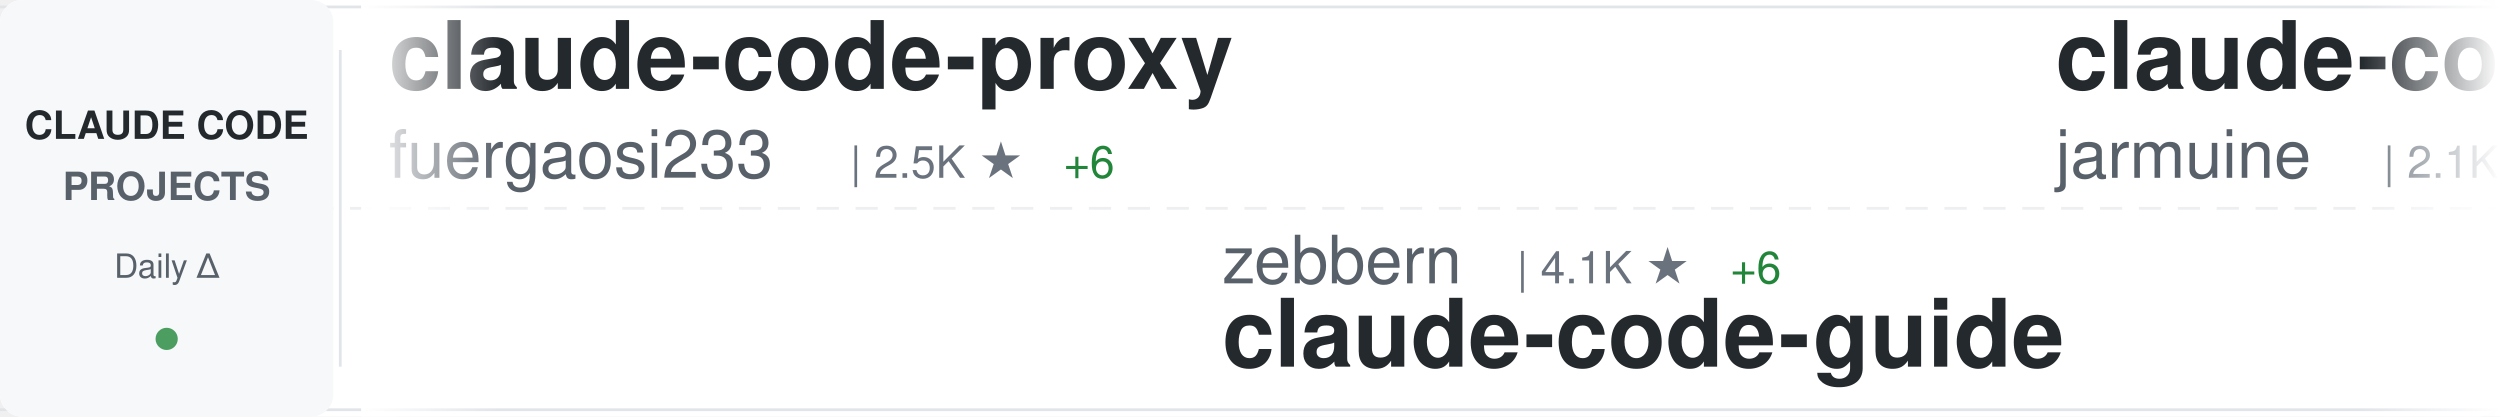
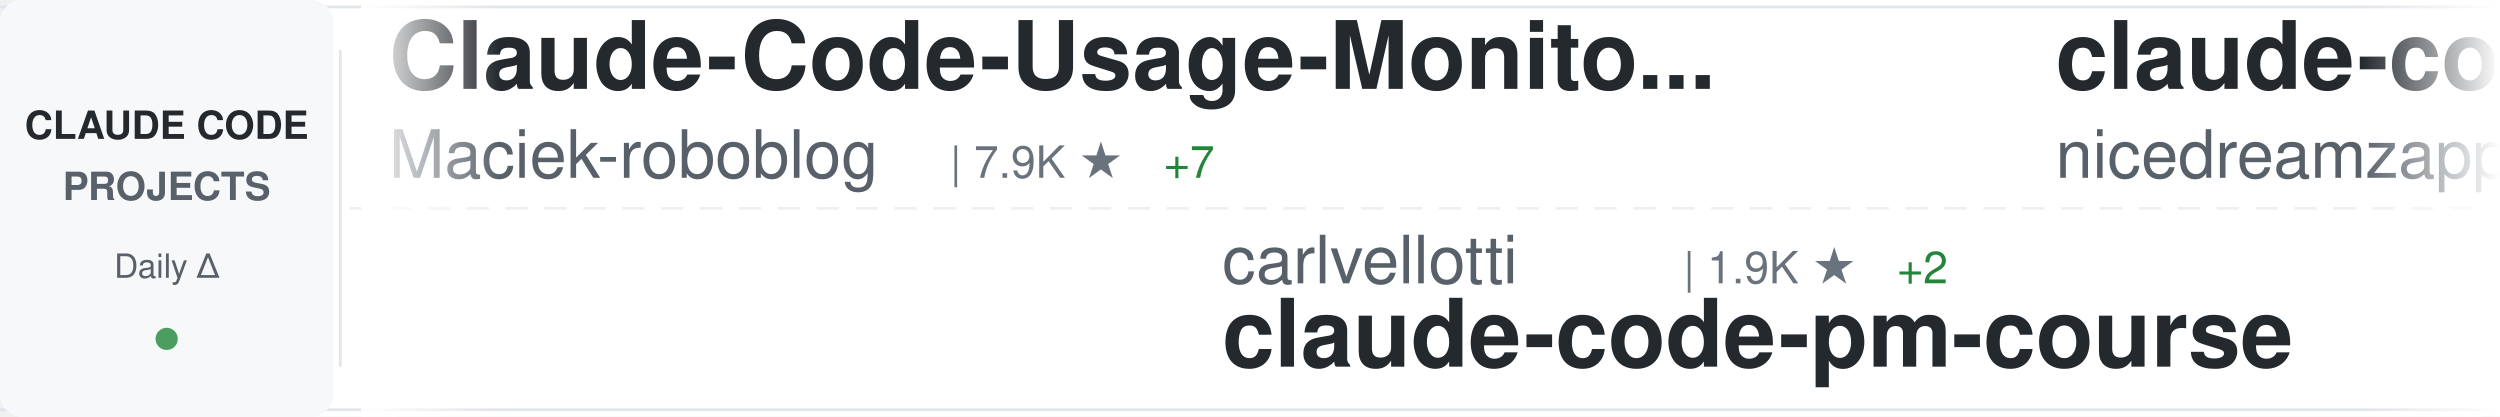
<svg xmlns="http://www.w3.org/2000/svg" width="900" height="150">
  <defs>
    <linearGradient id="awesomeLeftFade" x1="0%" y1="0%" x2="100%" y2="0%">
      <stop offset="0%" style="stop-color:#ffffff;stop-opacity:1" />
      <stop offset="100%" style="stop-color:#ffffff;stop-opacity:0" />
    </linearGradient>
    <linearGradient id="awesomeRightFade" x1="0%" y1="0%" x2="100%" y2="0%">
      <stop offset="0%" style="stop-color:#ffffff;stop-opacity:0" />
      <stop offset="100%" style="stop-color:#ffffff;stop-opacity:1" />
    </linearGradient>
  </defs>
  <rect width="900" height="150" fill="#ffffff" rx="8" />
  <rect x="0" y="2" width="900" height="1" fill="#e1e4e8" />
  <rect x="0" y="147" width="900" height="1" fill="#e1e4e8" />
  <line x1="0" y1="75" x2="900" y2="75" stroke="#e1e4e8" stroke-width="1" stroke-dasharray="8 6" opacity="0.6" />
  <rect x="0" y="0" width="120" height="150" fill="#f6f8fa" rx="8" />
  <text x="60" y="50" font-family="-apple-system, BlinkMacSystemFont, 'Segoe UI', Helvetica, Arial, sans-serif" font-size="14" font-weight="600" fill="#24292e" text-anchor="middle">CLAUDE CODE</text>
  <text x="60" y="72" font-family="-apple-system, BlinkMacSystemFont, 'Segoe UI', Helvetica, Arial, sans-serif" font-size="14" font-weight="600" fill="#586069" text-anchor="middle">PROJECTS</text>
  <text x="60" y="100" font-family="-apple-system, BlinkMacSystemFont, 'Segoe UI', Helvetica, Arial, sans-serif" font-size="12" font-weight="500" fill="#586069" text-anchor="middle">Daily Δ</text>
  <circle cx="60" cy="122" r="4" fill="#22863a" opacity="0.8" />
  <rect x="122" y="18" width="1" height="114" fill="#e1e4e8" />
  <clipPath id="awesomeTickerClip">
    <rect x="130" y="0" width="770" height="150" />
  </clipPath>
  <g clip-path="url(#awesomeTickerClip)">
    <g id="awesomeTickerItems">
      <animateTransform attributeName="transform" attributeType="XML" type="translate" from="0 0" to="-3000 0" dur="54s" repeatCount="indefinite" />
      <g transform="translate(0, 0)">
-         <text x="140" y="32" font-family="-apple-system, BlinkMacSystemFont, 'Segoe UI', Helvetica, Arial, sans-serif" font-size="34" font-weight="600" fill="#24292e">claude-code-proxy</text>
-         <text x="140" y="64" font-family="-apple-system, BlinkMacSystemFont, 'Segoe UI', Helvetica, Arial, sans-serif" font-size="24" font-weight="400" fill="#586069">fuergaosi233</text>
-         <text x="306" y="64" font-family="-apple-system, BlinkMacSystemFont, 'Segoe UI', Helvetica, Arial, sans-serif" font-size="16" font-weight="500" fill="#6a737d">| 2.5K ★</text>
-         <text x="383" y="64" font-family="-apple-system, BlinkMacSystemFont, 'Segoe UI', Helvetica, Arial, sans-serif" font-size="16" font-weight="500" fill="#22863a"> +6</text>
+         <text x="140" y="32" font-family="-apple-system, BlinkMacSystemFont, 'Segoe UI', Helvetica, Arial, sans-serif" font-size="34" font-weight="600" fill="#24292e">Claude-Code-Usage-Monito...</text>
+         <text x="140" y="64" font-family="-apple-system, BlinkMacSystemFont, 'Segoe UI', Helvetica, Arial, sans-serif" font-size="24" font-weight="400" fill="#586069">Maciek-roboblog</text>
+         <text x="342" y="64" font-family="-apple-system, BlinkMacSystemFont, 'Segoe UI', Helvetica, Arial, sans-serif" font-size="16" font-weight="500" fill="#6a737d">| 7.9K ★</text>
+         <text x="419" y="64" font-family="-apple-system, BlinkMacSystemFont, 'Segoe UI', Helvetica, Arial, sans-serif" font-size="16" font-weight="500" fill="#22863a"> +7</text>
      </g>
      <g transform="translate(300, 0)">
-         <text x="140" y="102" font-family="-apple-system, BlinkMacSystemFont, 'Segoe UI', Helvetica, Arial, sans-serif" font-size="24" font-weight="400" fill="#586069">zebbern</text>
-         <text x="246" y="102" font-family="-apple-system, BlinkMacSystemFont, 'Segoe UI', Helvetica, Arial, sans-serif" font-size="16" font-weight="500" fill="#6a737d">| 4.1K ★</text>
-         <text x="323" y="102" font-family="-apple-system, BlinkMacSystemFont, 'Segoe UI', Helvetica, Arial, sans-serif" font-size="16" font-weight="500" fill="#22863a"> +6</text>
-         <text x="140" y="132" font-family="-apple-system, BlinkMacSystemFont, 'Segoe UI', Helvetica, Arial, sans-serif" font-size="34" font-weight="600" fill="#24292e">claude-code-guide</text>
+         <text x="140" y="102" font-family="-apple-system, BlinkMacSystemFont, 'Segoe UI', Helvetica, Arial, sans-serif" font-size="24" font-weight="400" fill="#586069">carlvellotti</text>
+         <text x="306" y="102" font-family="-apple-system, BlinkMacSystemFont, 'Segoe UI', Helvetica, Arial, sans-serif" font-size="16" font-weight="500" fill="#6a737d">| 1.9K ★</text>
+         <text x="383" y="102" font-family="-apple-system, BlinkMacSystemFont, 'Segoe UI', Helvetica, Arial, sans-serif" font-size="16" font-weight="500" fill="#22863a"> +2</text>
+         <text x="140" y="132" font-family="-apple-system, BlinkMacSystemFont, 'Segoe UI', Helvetica, Arial, sans-serif" font-size="34" font-weight="600" fill="#24292e">claude-code-pm-course</text>
      </g>
      <g transform="translate(600, 0)">
-         <text x="140" y="32" font-family="-apple-system, BlinkMacSystemFont, 'Segoe UI', Helvetica, Arial, sans-serif" font-size="34" font-weight="600" fill="#24292e">claude-code</text>
-         <text x="140" y="64" font-family="-apple-system, BlinkMacSystemFont, 'Segoe UI', Helvetica, Arial, sans-serif" font-size="24" font-weight="400" fill="#586069">jarmuine</text>
-         <text x="258" y="64" font-family="-apple-system, BlinkMacSystemFont, 'Segoe UI', Helvetica, Arial, sans-serif" font-size="16" font-weight="500" fill="#6a737d">| 2.1K ★</text>
-         <text x="335" y="64" font-family="-apple-system, BlinkMacSystemFont, 'Segoe UI', Helvetica, Arial, sans-serif" font-size="16" font-weight="500" fill="#22863a"> +7</text>
-       </g>
-       <g transform="translate(900, 0)">
-         <text x="140" y="102" font-family="-apple-system, BlinkMacSystemFont, 'Segoe UI', Helvetica, Arial, sans-serif" font-size="24" font-weight="400" fill="#586069">darcyegb</text>
-         <text x="258" y="102" font-family="-apple-system, BlinkMacSystemFont, 'Segoe UI', Helvetica, Arial, sans-serif" font-size="16" font-weight="500" fill="#6a737d">| 678 ★</text>
-         <text x="326" y="102" font-family="-apple-system, BlinkMacSystemFont, 'Segoe UI', Helvetica, Arial, sans-serif" font-size="16" font-weight="500" fill="#22863a"> +1</text>
-         <text x="140" y="132" font-family="-apple-system, BlinkMacSystemFont, 'Segoe UI', Helvetica, Arial, sans-serif" font-size="34" font-weight="600" fill="#24292e">ClaudeCodeAgents</text>
-       </g>
-       <g transform="translate(1200, 0)">
        <text x="140" y="32" font-family="-apple-system, BlinkMacSystemFont, 'Segoe UI', Helvetica, Arial, sans-serif" font-size="34" font-weight="600" fill="#24292e">claude-code-local</text>
        <text x="140" y="64" font-family="-apple-system, BlinkMacSystemFont, 'Segoe UI', Helvetica, Arial, sans-serif" font-size="24" font-weight="400" fill="#586069">nicedreamzapp</text>
        <text x="318" y="64" font-family="-apple-system, BlinkMacSystemFont, 'Segoe UI', Helvetica, Arial, sans-serif" font-size="16" font-weight="500" fill="#6a737d">| 2.4K ★</text>
-         <text x="395" y="64" font-family="-apple-system, BlinkMacSystemFont, 'Segoe UI', Helvetica, Arial, sans-serif" font-size="16" font-weight="500" fill="#22863a"> +15</text>
+         <text x="395" y="64" font-family="-apple-system, BlinkMacSystemFont, 'Segoe UI', Helvetica, Arial, sans-serif" font-size="16" font-weight="500" fill="#22863a"> +24</text>
+       </g>
+       <g transform="translate(900, 0)">
+         <text x="140" y="102" font-family="-apple-system, BlinkMacSystemFont, 'Segoe UI', Helvetica, Arial, sans-serif" font-size="24" font-weight="400" fill="#586069">ding113</text>
+         <text x="246" y="102" font-family="-apple-system, BlinkMacSystemFont, 'Segoe UI', Helvetica, Arial, sans-serif" font-size="16" font-weight="500" fill="#6a737d">| 2.7K ★</text>
+         <text x="323" y="102" font-family="-apple-system, BlinkMacSystemFont, 'Segoe UI', Helvetica, Arial, sans-serif" font-size="16" font-weight="500" fill="#22863a"> +11</text>
+         <text x="140" y="132" font-family="-apple-system, BlinkMacSystemFont, 'Segoe UI', Helvetica, Arial, sans-serif" font-size="34" font-weight="600" fill="#24292e">claude-code-hub</text>
+       </g>
+       <g transform="translate(1200, 0)">
+         <text x="140" y="32" font-family="-apple-system, BlinkMacSystemFont, 'Segoe UI', Helvetica, Arial, sans-serif" font-size="34" font-weight="600" fill="#24292e">claude-code-hooks-master...</text>
+         <text x="140" y="64" font-family="-apple-system, BlinkMacSystemFont, 'Segoe UI', Helvetica, Arial, sans-serif" font-size="24" font-weight="400" fill="#586069">disler</text>
+         <text x="234" y="64" font-family="-apple-system, BlinkMacSystemFont, 'Segoe UI', Helvetica, Arial, sans-serif" font-size="16" font-weight="500" fill="#6a737d">| 3.6K ★</text>
+         <text x="311" y="64" font-family="-apple-system, BlinkMacSystemFont, 'Segoe UI', Helvetica, Arial, sans-serif" font-size="16" font-weight="500" fill="#22863a"> +7</text>
      </g>
      <g transform="translate(1500, 0)">
-         <text x="140" y="102" font-family="-apple-system, BlinkMacSystemFont, 'Segoe UI', Helvetica, Arial, sans-serif" font-size="24" font-weight="400" fill="#586069">ChinaSiro</text>
-         <text x="270" y="102" font-family="-apple-system, BlinkMacSystemFont, 'Segoe UI', Helvetica, Arial, sans-serif" font-size="16" font-weight="500" fill="#6a737d">| 9.1K ★</text>
-         <text x="347" y="102" font-family="-apple-system, BlinkMacSystemFont, 'Segoe UI', Helvetica, Arial, sans-serif" font-size="16" font-weight="500" fill="#22863a"> +7</text>
+         <text x="140" y="102" font-family="-apple-system, BlinkMacSystemFont, 'Segoe UI', Helvetica, Arial, sans-serif" font-size="24" font-weight="400" fill="#586069">Hyper66666</text>
+         <text x="282" y="102" font-family="-apple-system, BlinkMacSystemFont, 'Segoe UI', Helvetica, Arial, sans-serif" font-size="16" font-weight="500" fill="#6a737d">| 213 ★</text>
        <text x="140" y="132" font-family="-apple-system, BlinkMacSystemFont, 'Segoe UI', Helvetica, Arial, sans-serif" font-size="34" font-weight="600" fill="#24292e">claude-code-sourcemap</text>
      </g>
      <g transform="translate(1800, 0)">
-         <text x="140" y="32" font-family="-apple-system, BlinkMacSystemFont, 'Segoe UI', Helvetica, Arial, sans-serif" font-size="34" font-weight="600" fill="#24292e">claude-code-source-code-...</text>
-         <text x="140" y="64" font-family="-apple-system, BlinkMacSystemFont, 'Segoe UI', Helvetica, Arial, sans-serif" font-size="24" font-weight="400" fill="#586069">ghuntley</text>
-         <text x="258" y="64" font-family="-apple-system, BlinkMacSystemFont, 'Segoe UI', Helvetica, Arial, sans-serif" font-size="16" font-weight="500" fill="#6a737d">| 974 ★</text>
+         <text x="140" y="32" font-family="-apple-system, BlinkMacSystemFont, 'Segoe UI', Helvetica, Arial, sans-serif" font-size="34" font-weight="600" fill="#24292e">claude-code</text>
+         <text x="140" y="64" font-family="-apple-system, BlinkMacSystemFont, 'Segoe UI', Helvetica, Arial, sans-serif" font-size="24" font-weight="400" fill="#586069">alex000kim</text>
+         <text x="282" y="64" font-family="-apple-system, BlinkMacSystemFont, 'Segoe UI', Helvetica, Arial, sans-serif" font-size="16" font-weight="500" fill="#6a737d">| 222 ★</text>
      </g>
      <g transform="translate(2100, 0)">
-         <text x="140" y="102" font-family="-apple-system, BlinkMacSystemFont, 'Segoe UI', Helvetica, Arial, sans-serif" font-size="24" font-weight="400" fill="#586069">siteboon</text>
-         <text x="258" y="102" font-family="-apple-system, BlinkMacSystemFont, 'Segoe UI', Helvetica, Arial, sans-serif" font-size="16" font-weight="500" fill="#6a737d">| 10.5K ★</text>
-         <text x="344" y="102" font-family="-apple-system, BlinkMacSystemFont, 'Segoe UI', Helvetica, Arial, sans-serif" font-size="16" font-weight="500" fill="#22863a"> +32</text>
-         <text x="140" y="132" font-family="-apple-system, BlinkMacSystemFont, 'Segoe UI', Helvetica, Arial, sans-serif" font-size="34" font-weight="600" fill="#24292e">claudecodeui</text>
+         <text x="140" y="102" font-family="-apple-system, BlinkMacSystemFont, 'Segoe UI', Helvetica, Arial, sans-serif" font-size="24" font-weight="400" fill="#586069">shanraisshan</text>
+         <text x="306" y="102" font-family="-apple-system, BlinkMacSystemFont, 'Segoe UI', Helvetica, Arial, sans-serif" font-size="16" font-weight="500" fill="#6a737d">| 50.7K ★</text>
+         <text x="392" y="102" font-family="-apple-system, BlinkMacSystemFont, 'Segoe UI', Helvetica, Arial, sans-serif" font-size="16" font-weight="500" fill="#22863a"> +303</text>
+         <text x="140" y="132" font-family="-apple-system, BlinkMacSystemFont, 'Segoe UI', Helvetica, Arial, sans-serif" font-size="34" font-weight="600" fill="#24292e">claude-code-best-practic...</text>
      </g>
      <g transform="translate(2400, 0)">
-         <text x="140" y="32" font-family="-apple-system, BlinkMacSystemFont, 'Segoe UI', Helvetica, Arial, sans-serif" font-size="34" font-weight="600" fill="#24292e">claude-skills</text>
-         <text x="140" y="64" font-family="-apple-system, BlinkMacSystemFont, 'Segoe UI', Helvetica, Arial, sans-serif" font-size="24" font-weight="400" fill="#586069">alirezarezvani</text>
-         <text x="330" y="64" font-family="-apple-system, BlinkMacSystemFont, 'Segoe UI', Helvetica, Arial, sans-serif" font-size="16" font-weight="500" fill="#6a737d">| 13.5K ★</text>
-         <text x="416" y="64" font-family="-apple-system, BlinkMacSystemFont, 'Segoe UI', Helvetica, Arial, sans-serif" font-size="16" font-weight="500" fill="#22863a"> +93</text>
+         <text x="140" y="32" font-family="-apple-system, BlinkMacSystemFont, 'Segoe UI', Helvetica, Arial, sans-serif" font-size="34" font-weight="600" fill="#24292e">claude-code-spec-workflo...</text>
+         <text x="140" y="64" font-family="-apple-system, BlinkMacSystemFont, 'Segoe UI', Helvetica, Arial, sans-serif" font-size="24" font-weight="400" fill="#586069">Pimzino</text>
+         <text x="246" y="64" font-family="-apple-system, BlinkMacSystemFont, 'Segoe UI', Helvetica, Arial, sans-serif" font-size="16" font-weight="500" fill="#6a737d">| 3.7K ★</text>
+         <text x="323" y="64" font-family="-apple-system, BlinkMacSystemFont, 'Segoe UI', Helvetica, Arial, sans-serif" font-size="16" font-weight="500" fill="#22863a"> +3</text>
      </g>
      <g transform="translate(2700, 0)">
-         <text x="140" y="102" font-family="-apple-system, BlinkMacSystemFont, 'Segoe UI', Helvetica, Arial, sans-serif" font-size="24" font-weight="400" fill="#586069">Windy3f3f3f3f</text>
-         <text x="318" y="102" font-family="-apple-system, BlinkMacSystemFont, 'Segoe UI', Helvetica, Arial, sans-serif" font-size="16" font-weight="500" fill="#6a737d">| 1.1K ★</text>
-         <text x="395" y="102" font-family="-apple-system, BlinkMacSystemFont, 'Segoe UI', Helvetica, Arial, sans-serif" font-size="16" font-weight="500" fill="#22863a"> +4</text>
-         <text x="140" y="132" font-family="-apple-system, BlinkMacSystemFont, 'Segoe UI', Helvetica, Arial, sans-serif" font-size="34" font-weight="600" fill="#24292e">claude-code-from-scratch</text>
+         <text x="140" y="102" font-family="-apple-system, BlinkMacSystemFont, 'Segoe UI', Helvetica, Arial, sans-serif" font-size="24" font-weight="400" fill="#586069">LING71671</text>
+         <text x="270" y="102" font-family="-apple-system, BlinkMacSystemFont, 'Segoe UI', Helvetica, Arial, sans-serif" font-size="16" font-weight="500" fill="#6a737d">| 804 ★</text>
+         <text x="338" y="102" font-family="-apple-system, BlinkMacSystemFont, 'Segoe UI', Helvetica, Arial, sans-serif" font-size="16" font-weight="500" fill="#22863a"> +3</text>
+         <text x="140" y="132" font-family="-apple-system, BlinkMacSystemFont, 'Segoe UI', Helvetica, Arial, sans-serif" font-size="34" font-weight="600" fill="#24292e">Open-ClaudeCode</text>
      </g>
      <g transform="translate(3000, 0)">
-         <text x="140" y="32" font-family="-apple-system, BlinkMacSystemFont, 'Segoe UI', Helvetica, Arial, sans-serif" font-size="34" font-weight="600" fill="#24292e">claude-code-proxy</text>
-         <text x="140" y="64" font-family="-apple-system, BlinkMacSystemFont, 'Segoe UI', Helvetica, Arial, sans-serif" font-size="24" font-weight="400" fill="#586069">fuergaosi233</text>
-         <text x="306" y="64" font-family="-apple-system, BlinkMacSystemFont, 'Segoe UI', Helvetica, Arial, sans-serif" font-size="16" font-weight="500" fill="#6a737d">| 2.5K ★</text>
-         <text x="383" y="64" font-family="-apple-system, BlinkMacSystemFont, 'Segoe UI', Helvetica, Arial, sans-serif" font-size="16" font-weight="500" fill="#22863a"> +6</text>
+         <text x="140" y="32" font-family="-apple-system, BlinkMacSystemFont, 'Segoe UI', Helvetica, Arial, sans-serif" font-size="34" font-weight="600" fill="#24292e">Claude-Code-Usage-Monito...</text>
+         <text x="140" y="64" font-family="-apple-system, BlinkMacSystemFont, 'Segoe UI', Helvetica, Arial, sans-serif" font-size="24" font-weight="400" fill="#586069">Maciek-roboblog</text>
+         <text x="342" y="64" font-family="-apple-system, BlinkMacSystemFont, 'Segoe UI', Helvetica, Arial, sans-serif" font-size="16" font-weight="500" fill="#6a737d">| 7.9K ★</text>
+         <text x="419" y="64" font-family="-apple-system, BlinkMacSystemFont, 'Segoe UI', Helvetica, Arial, sans-serif" font-size="16" font-weight="500" fill="#22863a"> +7</text>
      </g>
      <g transform="translate(3300, 0)">
-         <text x="140" y="102" font-family="-apple-system, BlinkMacSystemFont, 'Segoe UI', Helvetica, Arial, sans-serif" font-size="24" font-weight="400" fill="#586069">zebbern</text>
-         <text x="246" y="102" font-family="-apple-system, BlinkMacSystemFont, 'Segoe UI', Helvetica, Arial, sans-serif" font-size="16" font-weight="500" fill="#6a737d">| 4.1K ★</text>
-         <text x="323" y="102" font-family="-apple-system, BlinkMacSystemFont, 'Segoe UI', Helvetica, Arial, sans-serif" font-size="16" font-weight="500" fill="#22863a"> +6</text>
-         <text x="140" y="132" font-family="-apple-system, BlinkMacSystemFont, 'Segoe UI', Helvetica, Arial, sans-serif" font-size="34" font-weight="600" fill="#24292e">claude-code-guide</text>
+         <text x="140" y="102" font-family="-apple-system, BlinkMacSystemFont, 'Segoe UI', Helvetica, Arial, sans-serif" font-size="24" font-weight="400" fill="#586069">carlvellotti</text>
+         <text x="306" y="102" font-family="-apple-system, BlinkMacSystemFont, 'Segoe UI', Helvetica, Arial, sans-serif" font-size="16" font-weight="500" fill="#6a737d">| 1.9K ★</text>
+         <text x="383" y="102" font-family="-apple-system, BlinkMacSystemFont, 'Segoe UI', Helvetica, Arial, sans-serif" font-size="16" font-weight="500" fill="#22863a"> +2</text>
+         <text x="140" y="132" font-family="-apple-system, BlinkMacSystemFont, 'Segoe UI', Helvetica, Arial, sans-serif" font-size="34" font-weight="600" fill="#24292e">claude-code-pm-course</text>
      </g>
      <g transform="translate(3600, 0)">
-         <text x="140" y="32" font-family="-apple-system, BlinkMacSystemFont, 'Segoe UI', Helvetica, Arial, sans-serif" font-size="34" font-weight="600" fill="#24292e">claude-code</text>
-         <text x="140" y="64" font-family="-apple-system, BlinkMacSystemFont, 'Segoe UI', Helvetica, Arial, sans-serif" font-size="24" font-weight="400" fill="#586069">jarmuine</text>
-         <text x="258" y="64" font-family="-apple-system, BlinkMacSystemFont, 'Segoe UI', Helvetica, Arial, sans-serif" font-size="16" font-weight="500" fill="#6a737d">| 2.1K ★</text>
-         <text x="335" y="64" font-family="-apple-system, BlinkMacSystemFont, 'Segoe UI', Helvetica, Arial, sans-serif" font-size="16" font-weight="500" fill="#22863a"> +7</text>
+         <text x="140" y="32" font-family="-apple-system, BlinkMacSystemFont, 'Segoe UI', Helvetica, Arial, sans-serif" font-size="34" font-weight="600" fill="#24292e">claude-code-local</text>
+         <text x="140" y="64" font-family="-apple-system, BlinkMacSystemFont, 'Segoe UI', Helvetica, Arial, sans-serif" font-size="24" font-weight="400" fill="#586069">nicedreamzapp</text>
+         <text x="318" y="64" font-family="-apple-system, BlinkMacSystemFont, 'Segoe UI', Helvetica, Arial, sans-serif" font-size="16" font-weight="500" fill="#6a737d">| 2.4K ★</text>
+         <text x="395" y="64" font-family="-apple-system, BlinkMacSystemFont, 'Segoe UI', Helvetica, Arial, sans-serif" font-size="16" font-weight="500" fill="#22863a"> +24</text>
      </g>
      <g transform="translate(3900, 0)">
-         <text x="140" y="102" font-family="-apple-system, BlinkMacSystemFont, 'Segoe UI', Helvetica, Arial, sans-serif" font-size="24" font-weight="400" fill="#586069">darcyegb</text>
-         <text x="258" y="102" font-family="-apple-system, BlinkMacSystemFont, 'Segoe UI', Helvetica, Arial, sans-serif" font-size="16" font-weight="500" fill="#6a737d">| 678 ★</text>
-         <text x="326" y="102" font-family="-apple-system, BlinkMacSystemFont, 'Segoe UI', Helvetica, Arial, sans-serif" font-size="16" font-weight="500" fill="#22863a"> +1</text>
-         <text x="140" y="132" font-family="-apple-system, BlinkMacSystemFont, 'Segoe UI', Helvetica, Arial, sans-serif" font-size="34" font-weight="600" fill="#24292e">ClaudeCodeAgents</text>
+         <text x="140" y="102" font-family="-apple-system, BlinkMacSystemFont, 'Segoe UI', Helvetica, Arial, sans-serif" font-size="24" font-weight="400" fill="#586069">ding113</text>
+         <text x="246" y="102" font-family="-apple-system, BlinkMacSystemFont, 'Segoe UI', Helvetica, Arial, sans-serif" font-size="16" font-weight="500" fill="#6a737d">| 2.7K ★</text>
+         <text x="323" y="102" font-family="-apple-system, BlinkMacSystemFont, 'Segoe UI', Helvetica, Arial, sans-serif" font-size="16" font-weight="500" fill="#22863a"> +11</text>
+         <text x="140" y="132" font-family="-apple-system, BlinkMacSystemFont, 'Segoe UI', Helvetica, Arial, sans-serif" font-size="34" font-weight="600" fill="#24292e">claude-code-hub</text>
      </g>
    </g>
  </g>
  <rect x="130" y="0" width="50" height="150" fill="url(#awesomeLeftFade)" />
  <rect x="850" y="0" width="50" height="150" fill="url(#awesomeRightFade)" />
</svg>
